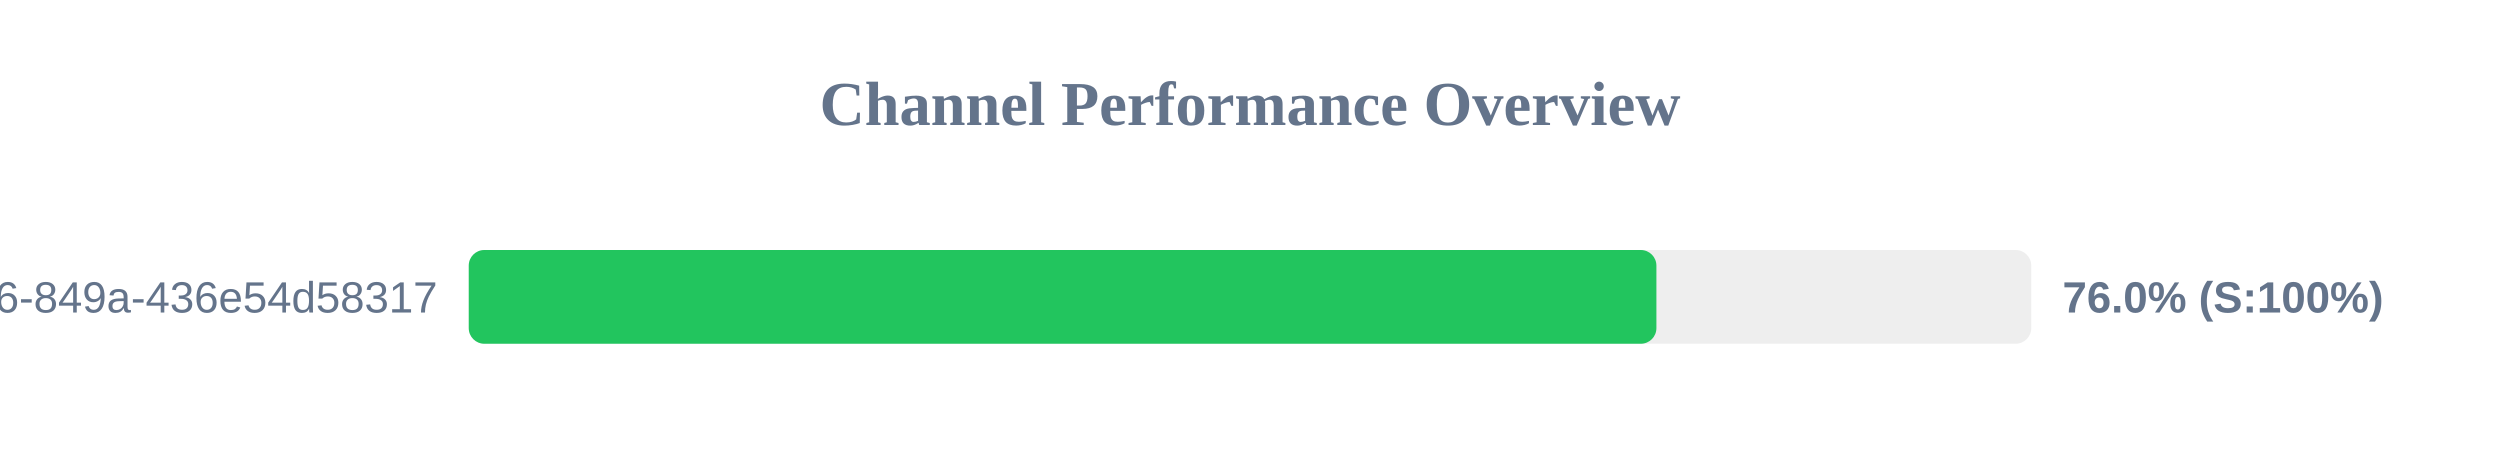
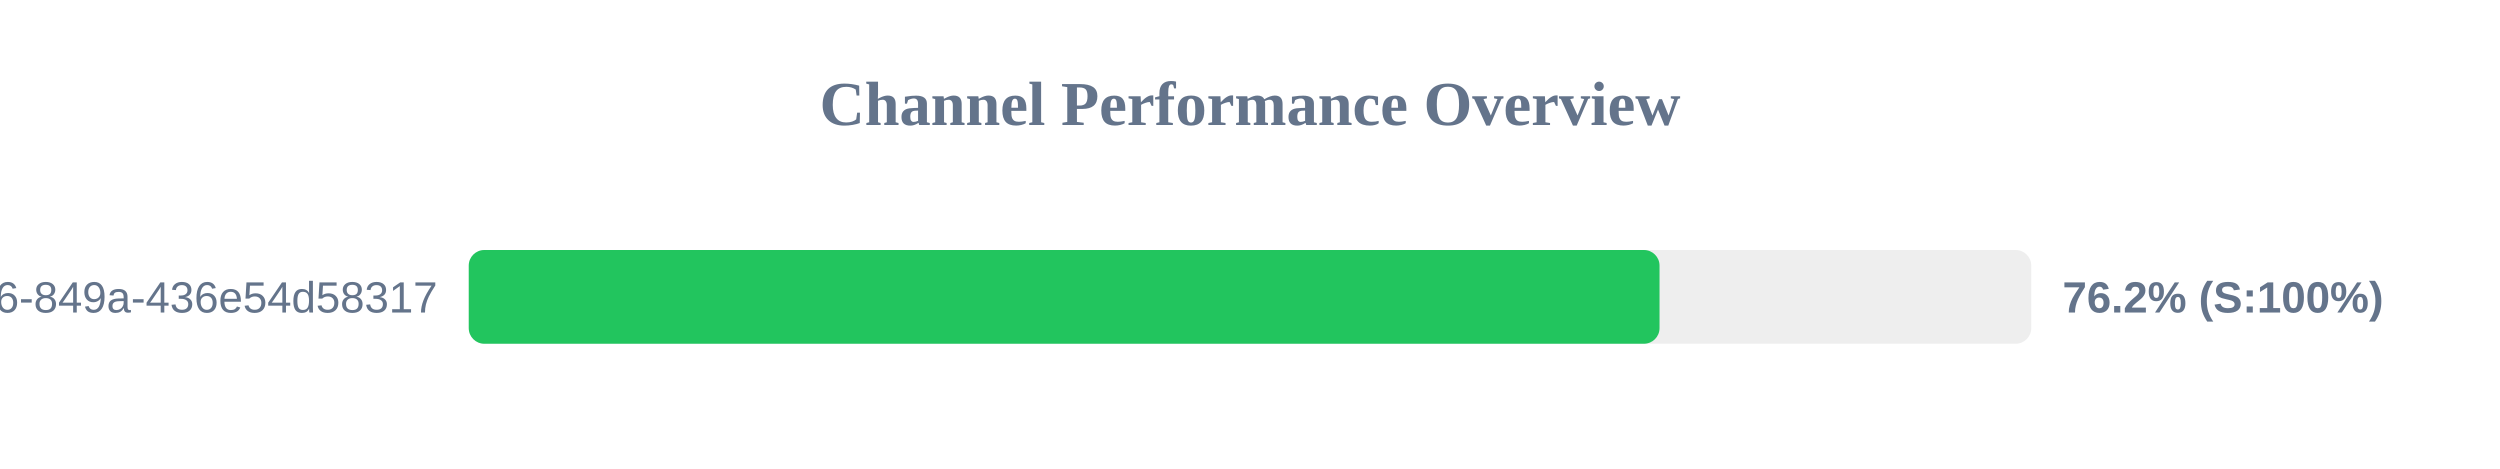
<svg xmlns="http://www.w3.org/2000/svg" width="800" height="150" version="1.1">
  <style>
        .row { font: 14px Arial; fill: #64748b; }
        .score { font: bold 14px Arial; fill: #64748b; }
    </style>
  <text x="400" y="40" text-anchor="middle" font-size="20px" font-weight="bold" fill="#64748b">Channel Performance Overview</text>
  <rect x="150" y="80" width="500" height="30" fill="#eee" rx="5" />
-   <rect x="150" y="80" width="380.05" height="30" fill="#22c55e" rx="5" />
+   <rect x="150" y="80" width="381.05" height="30" fill="#22c55e" rx="5" />
  <text x="140" y="100" text-anchor="end" class="row">?uuid=29fbd51f-03c8-4d76-849a-436e54d58317</text>
-   <text x="660" y="100" text-anchor="start" class="score">76.0% (S:100%)</text>
+   <text x="660" y="100" text-anchor="start" class="score">76.2% (S:100%)</text>
</svg>
